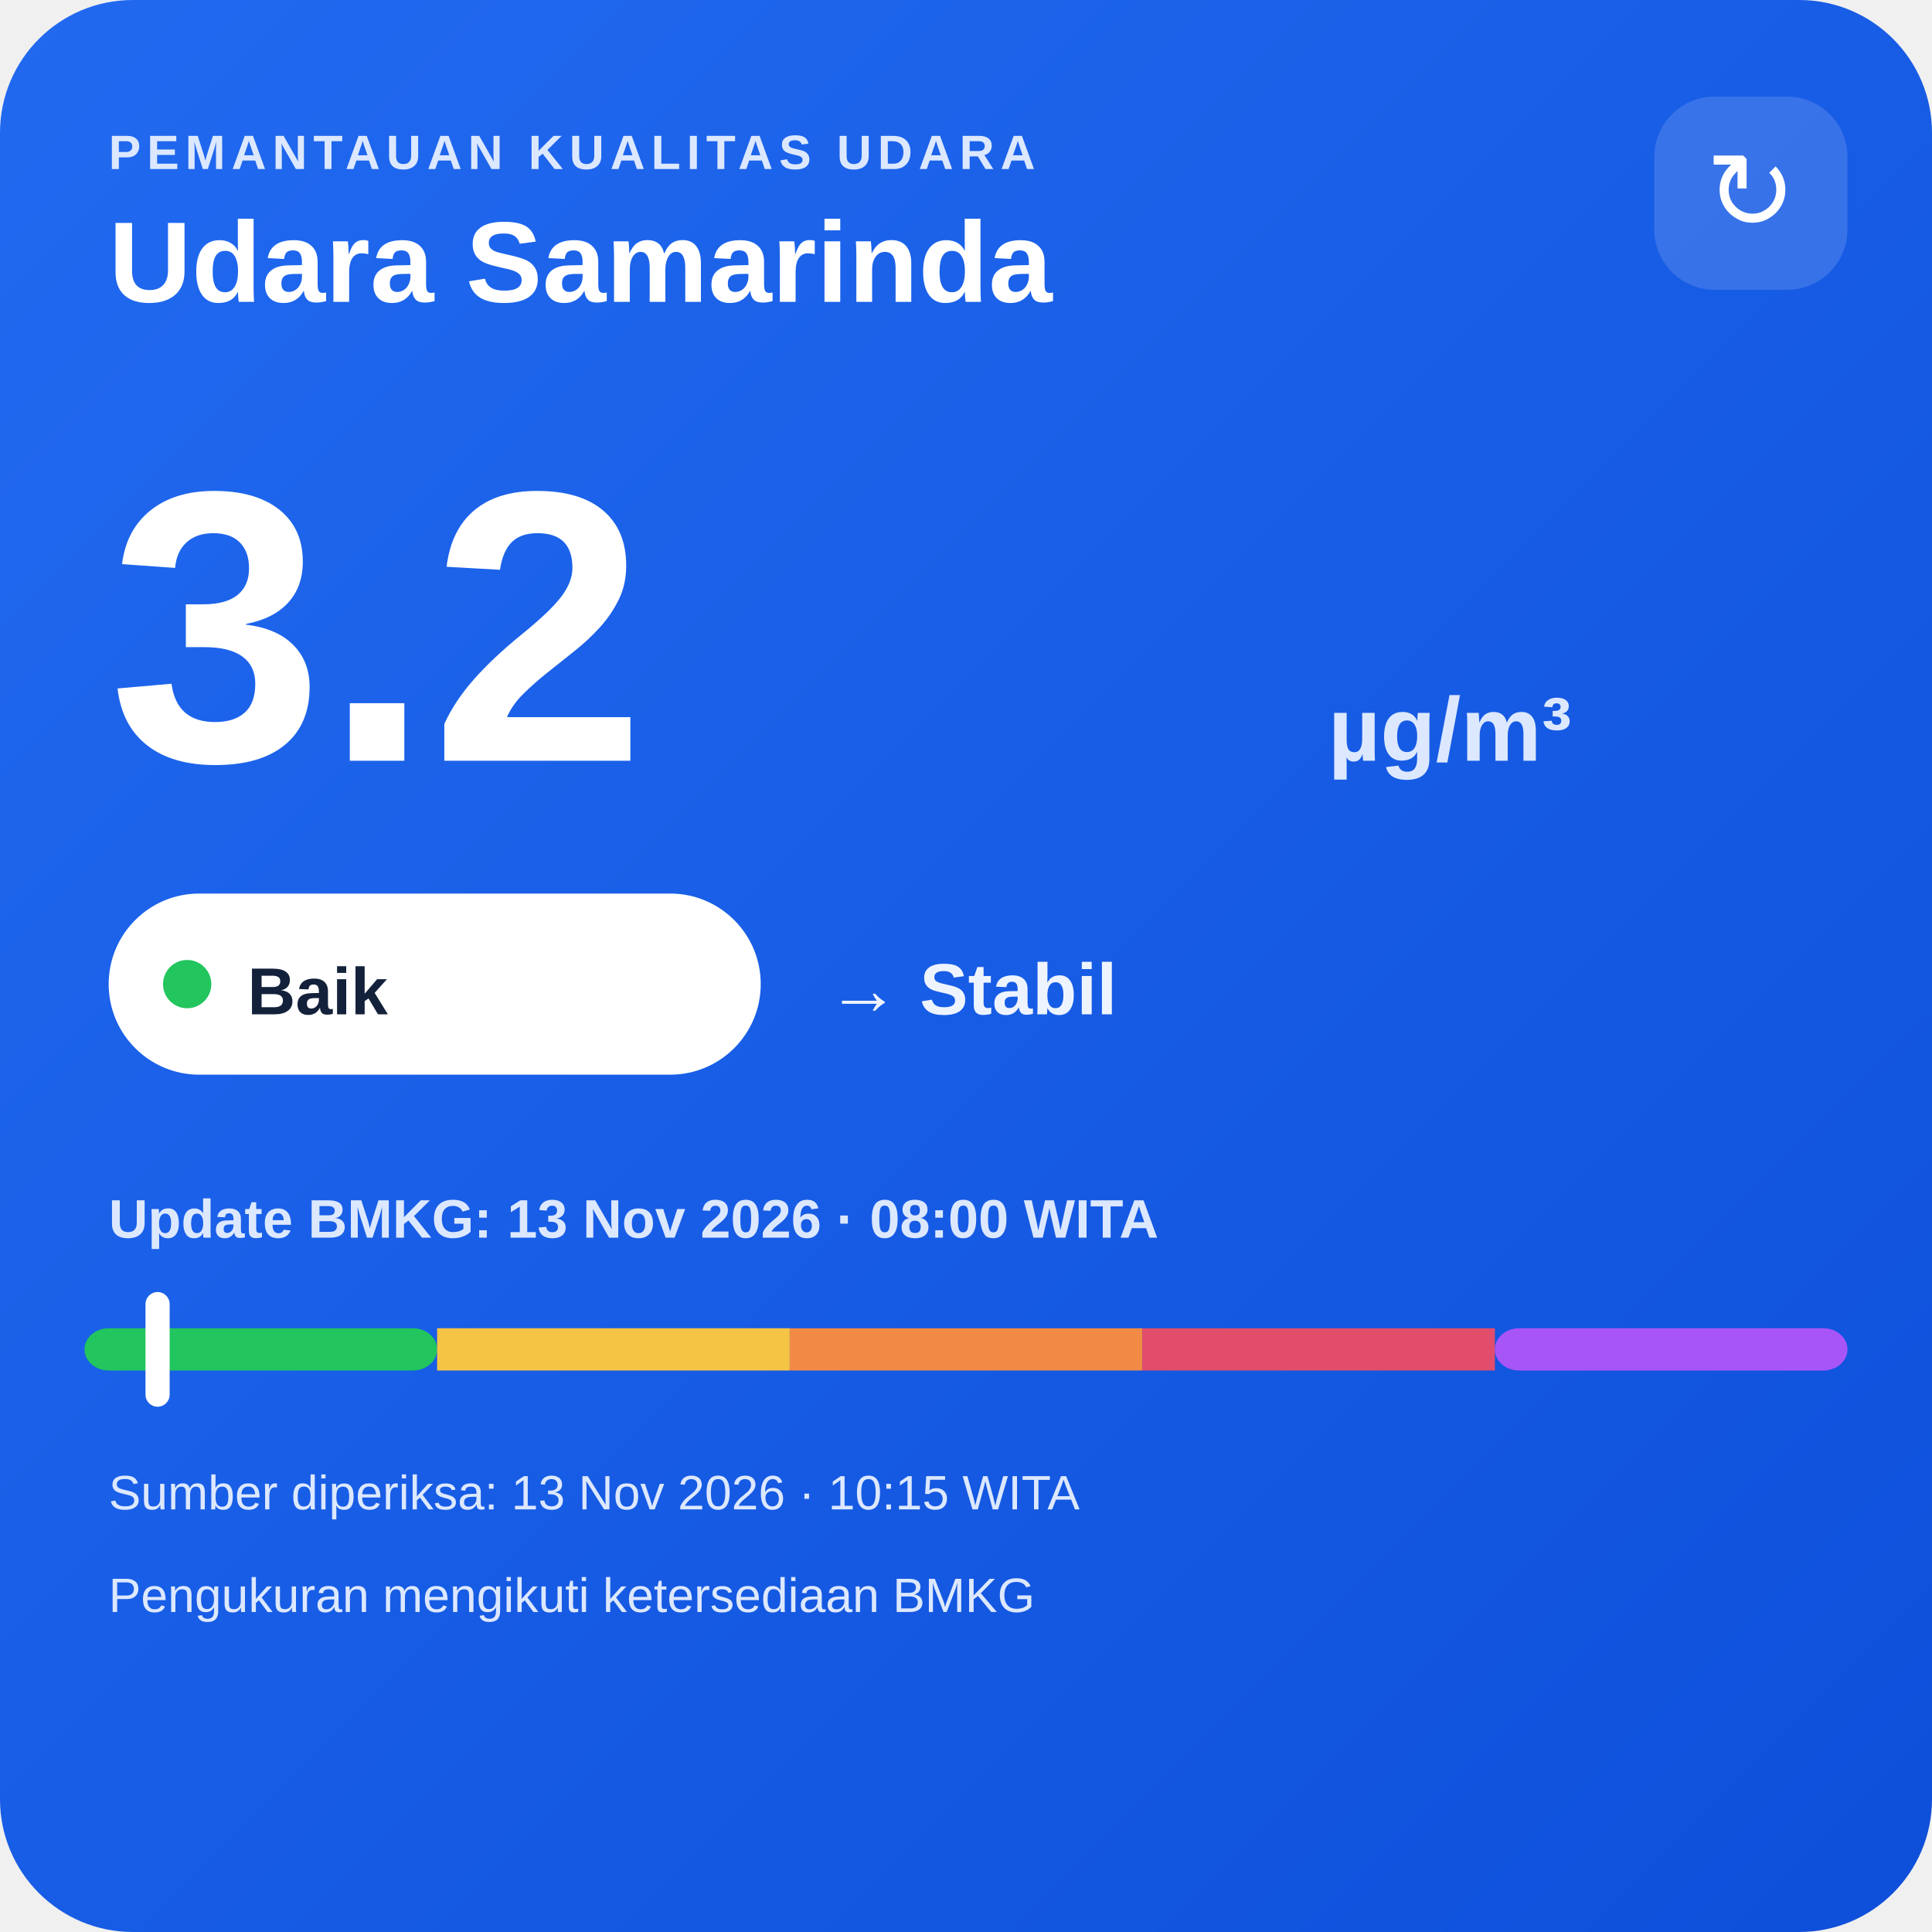
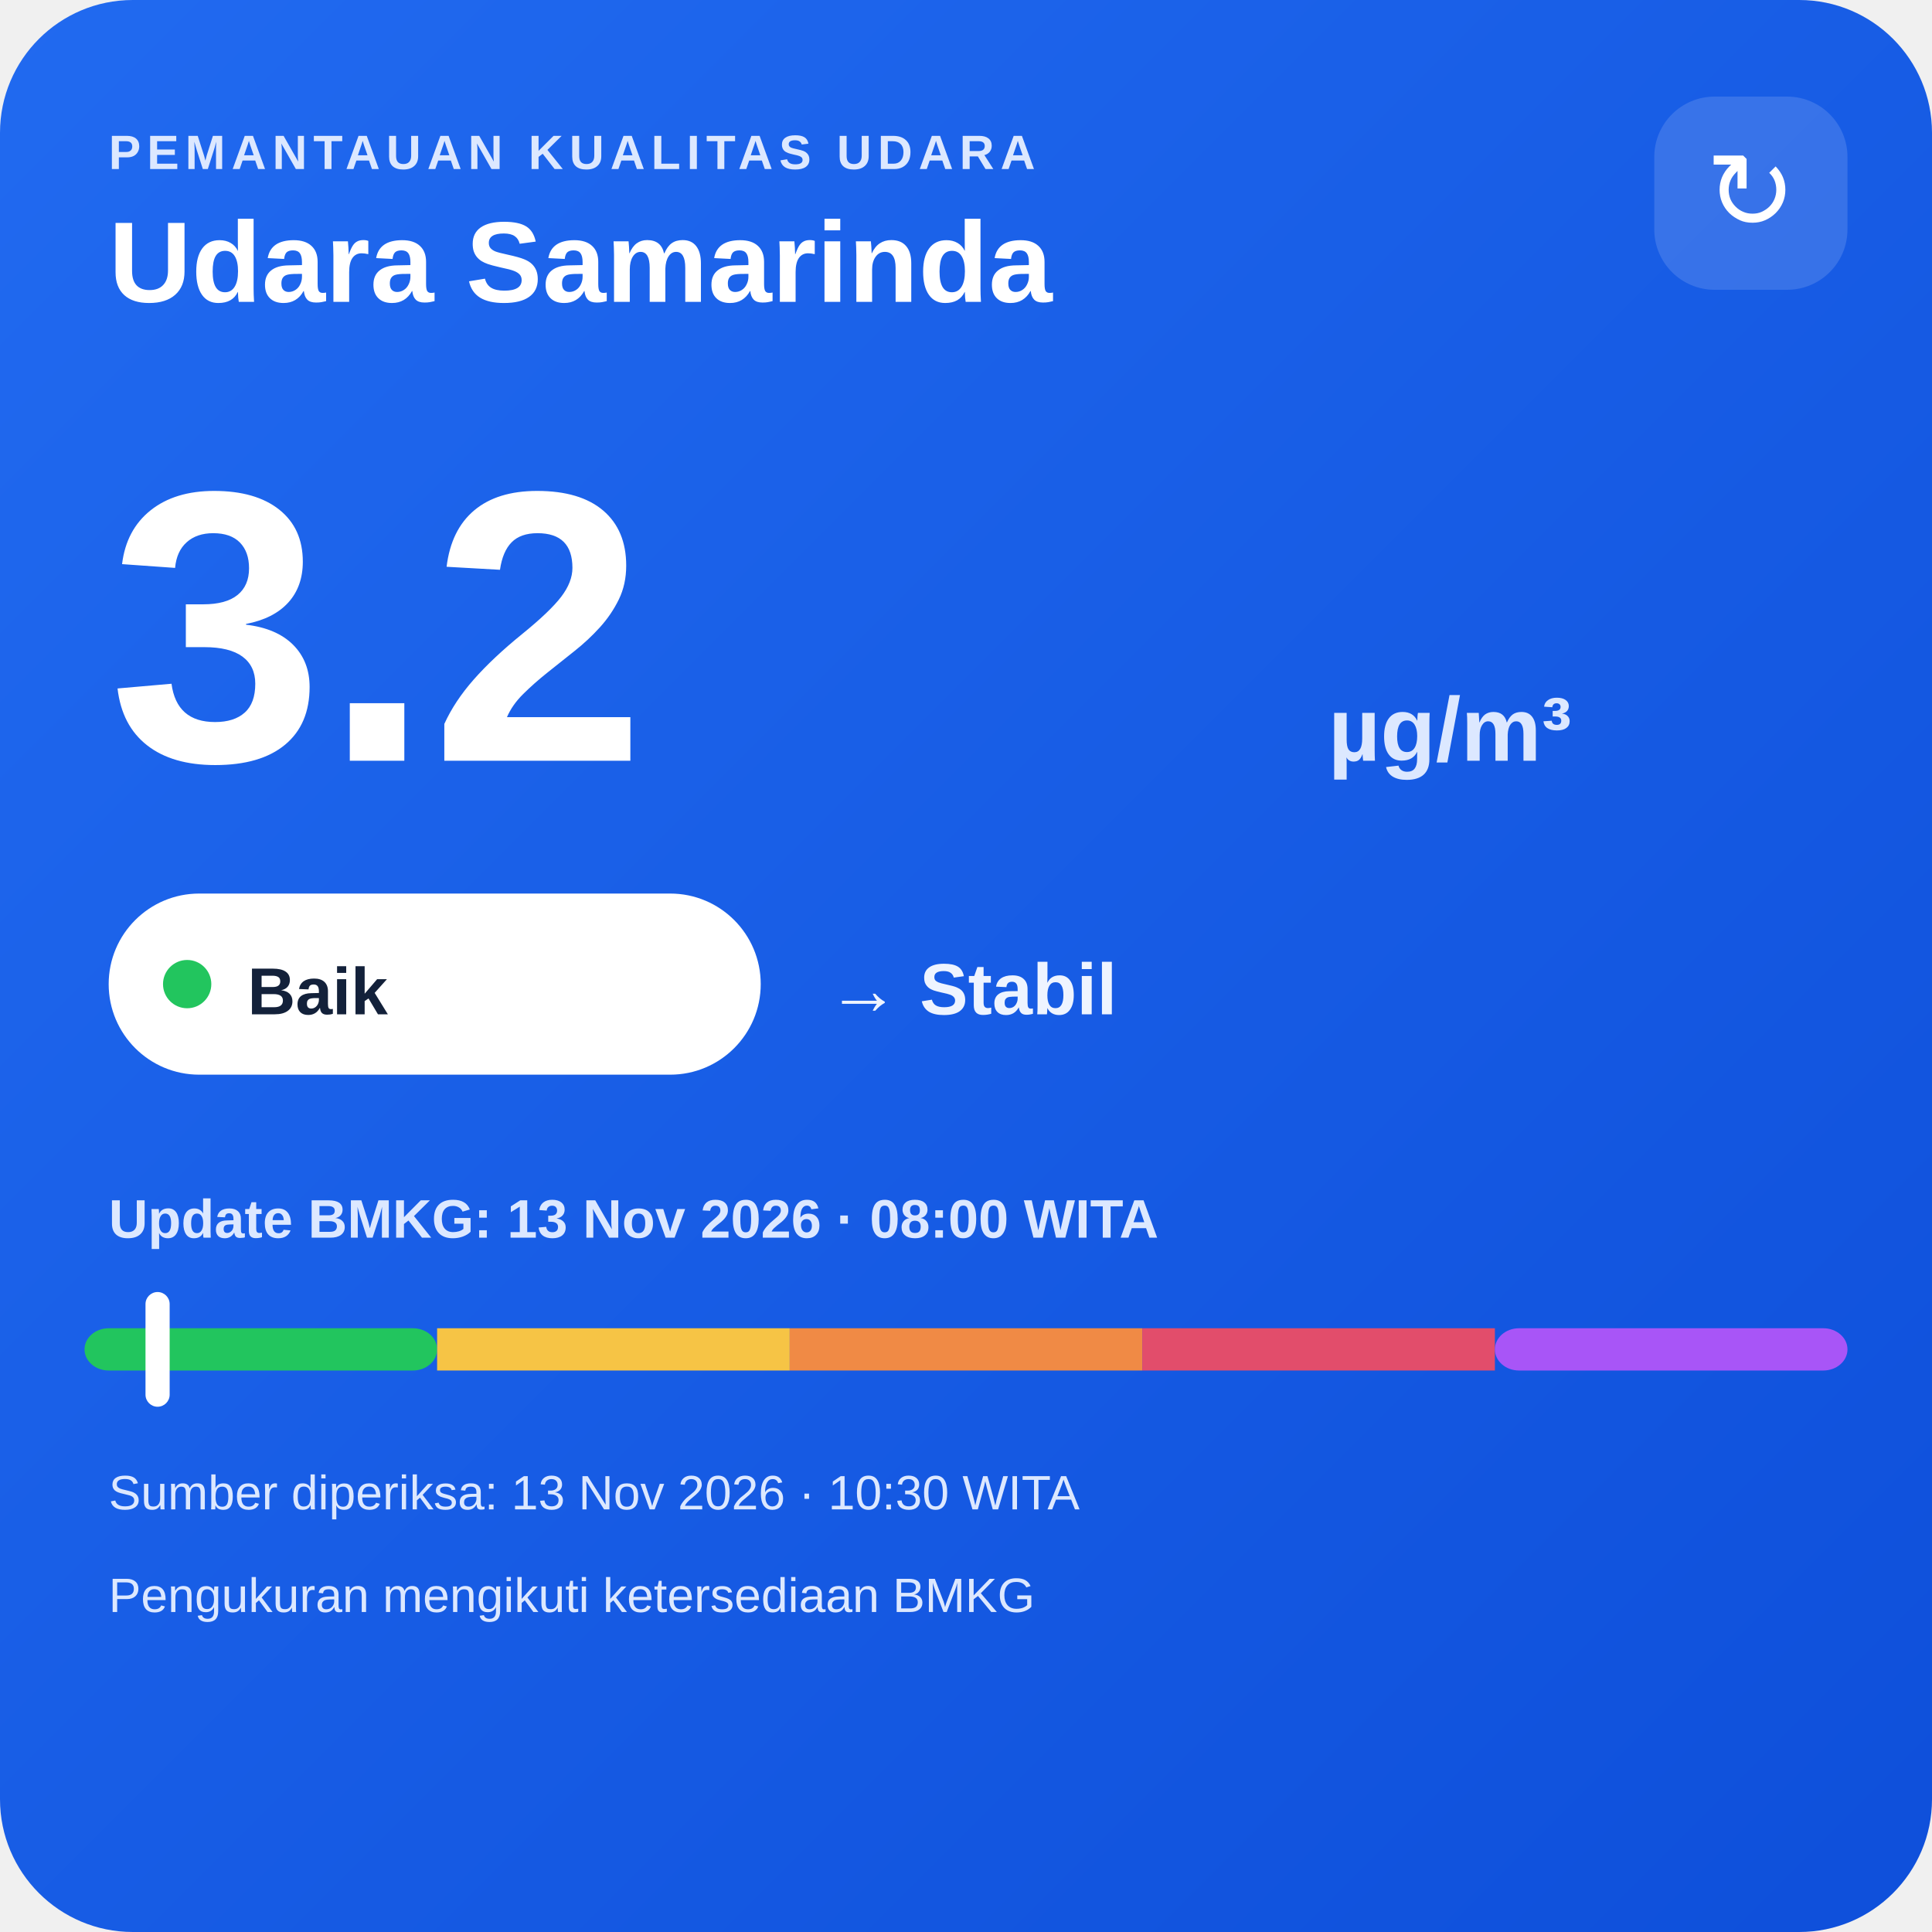
<svg xmlns="http://www.w3.org/2000/svg" width="320" height="320" viewBox="0 0 320 320">
  <defs>
    <linearGradient id="bg" x1="0" y1="0" x2="1" y2="1">
      <stop offset="0" stop-color="#216af0" />
      <stop offset="1" stop-color="#0e4fda" />
    </linearGradient>
  </defs>
  <rect width="320" height="320" rx="22" fill="url(#bg)" />
  <text x="18" y="28" fill="#dce8ff" font-family="Arial,sans-serif" font-size="8" font-weight="700" letter-spacing="1">PEMANTAUAN KUALITAS UDARA</text>
  <text x="18" y="50" fill="#ffffff" font-family="Arial,sans-serif" font-size="19" font-weight="700">Udara Samarinda</text>
  <rect x="274" y="16" width="32" height="32" rx="10" fill="#ffffff" fill-opacity=".14" />
  <text x="290" y="38" text-anchor="middle" fill="#ffffff" font-family="Arial,sans-serif" font-size="18">↻</text>
  <text x="18" y="126" fill="#ffffff" font-family="Arial,sans-serif" font-size="64" font-weight="800">3.2</text>
  <text x="220" y="126" fill="#dce8ff" font-family="Arial,sans-serif" font-size="15" font-weight="700">µg/m³</text>
  <rect x="18" y="148" width="108" height="30" rx="15" fill="#ffffff" />
  <circle cx="31" cy="163" r="4" fill="#22c55e" />
  <text x="41" y="168" fill="#13213a" font-family="Arial,sans-serif" font-size="11" font-weight="700">Baik</text>
  <text x="137" y="168" fill="#eef4ff" font-family="Arial,sans-serif" font-size="12" font-weight="700">→ Stabil</text>
  <text x="18" y="205" fill="#dce8ff" font-family="Arial,sans-serif" font-size="9" font-weight="700">Update BMKG: 13 Nov 2026 · 08:00 WITA</text>
  <rect x="14" y="220" width="58.4" height="7" rx="4" fill="#22c55e" />
  <rect x="72.4" y="220" width="58.4" height="7" fill="#f6c445" />
  <rect x="130.8" y="220" width="58.4" height="7" fill="#f08a45" />
  <rect x="189.2" y="220" width="58.4" height="7" fill="#e24d6b" />
  <rect x="247.6" y="220" width="58.4" height="7" rx="4" fill="#a855f7" />
  <rect x="24.1" y="214" width="4" height="19" rx="2" fill="#ffffff" />
-   <text x="18" y="250" fill="#dce8ff" font-family="Arial,sans-serif" font-size="8">Sumber diperiksa: 13 Nov 2026 · 10:15 WITA</text>
+   <text x="18" y="250" fill="#dce8ff" font-family="Arial,sans-serif" font-size="8">Sumber diperiksa: 13 Nov 2026 · 10:30 WITA</text>
  <text x="18" y="267" fill="#dce8ff" font-family="Arial,sans-serif" font-size="8">Pengukuran mengikuti ketersediaan BMKG</text>
</svg>
